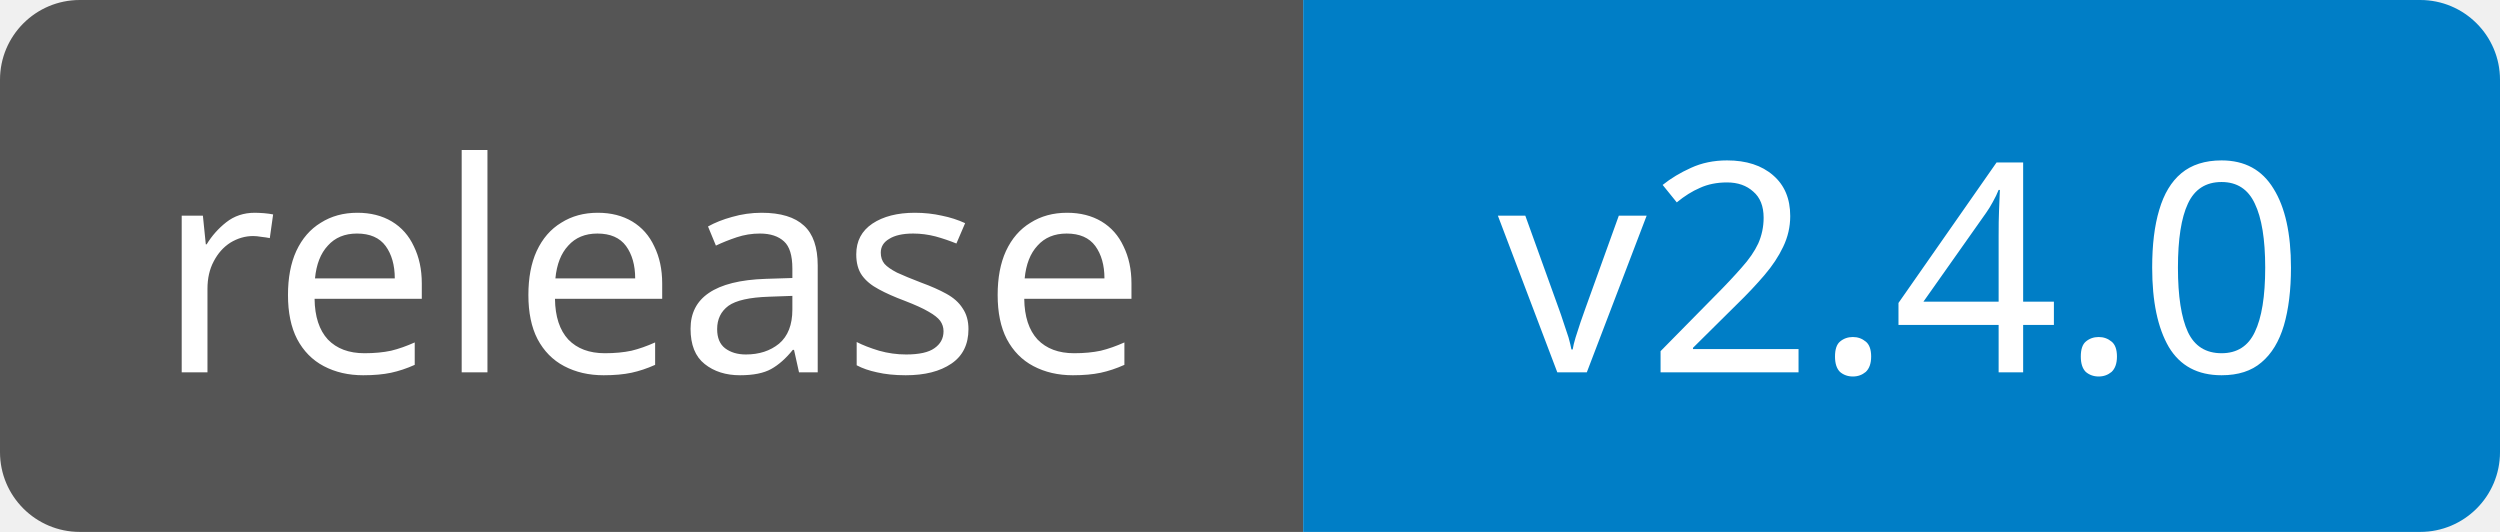
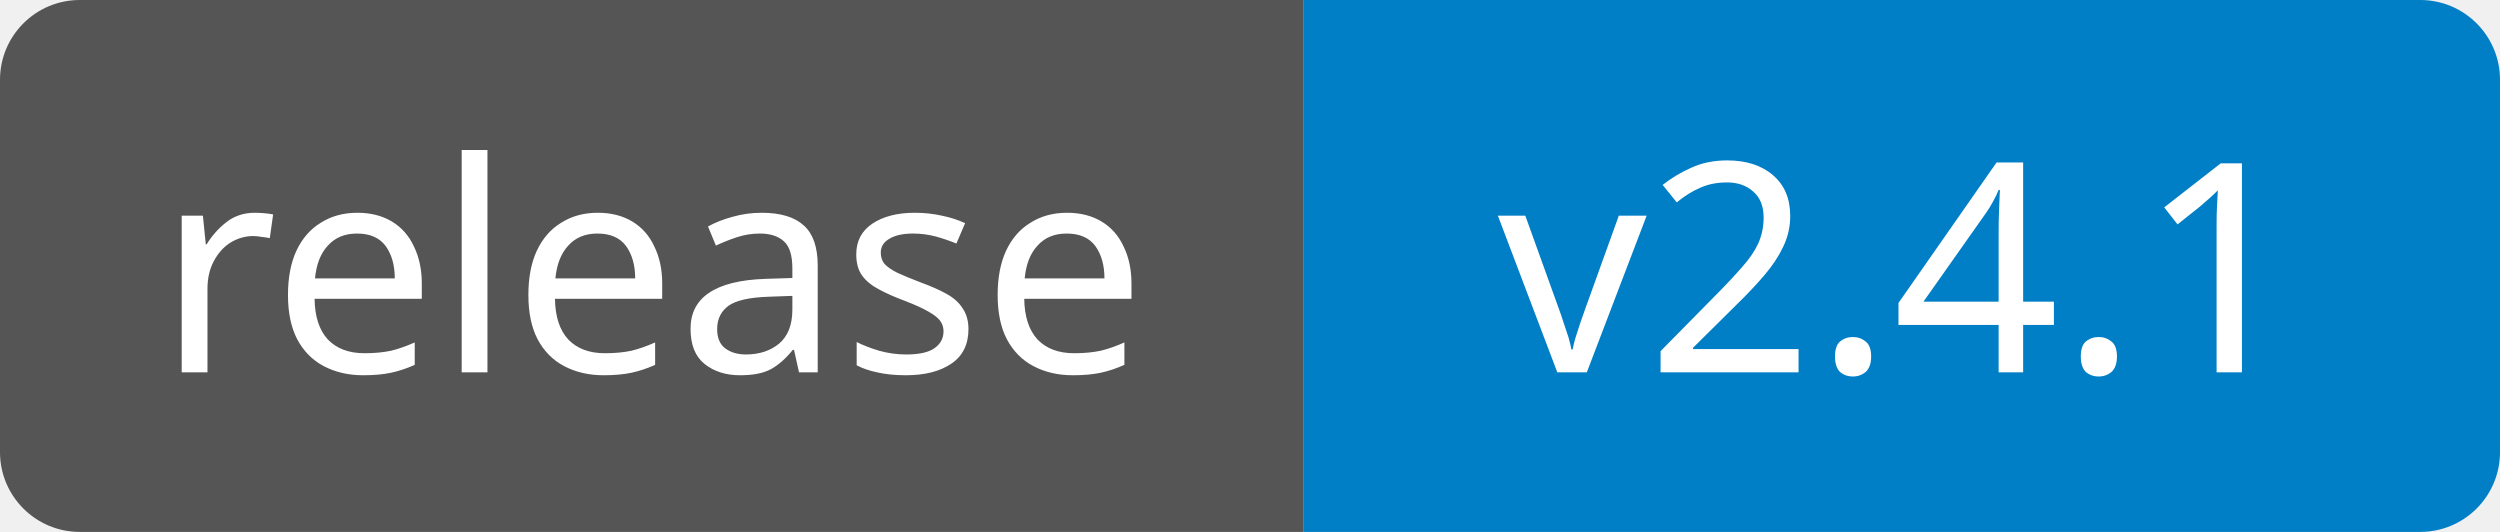
<svg xmlns="http://www.w3.org/2000/svg" width="94" height="20" viewBox="0 0 94 20" role="img" aria-labelledby="title">
  <clipPath id="badge">
    <rect width="94" height="20" rx="3" />
  </clipPath>
  <g clip-path="url(#badge)">
    <rect width="49" height="20" fill="#555" />
    <rect x="49" width="45" height="20" fill="#007ec6" />
  </g>
  <g fill="#fff" text-anchor="middle" font-family="Verdana, Geneva, sans-serif" font-size="11">
    <text x="24.5" y="14">release</text>
-     <text x="71.5" y="14">v2.4.0</text>
+     <text x="71.5" y="14">v2.4.1</text>
  </g>
</svg>
